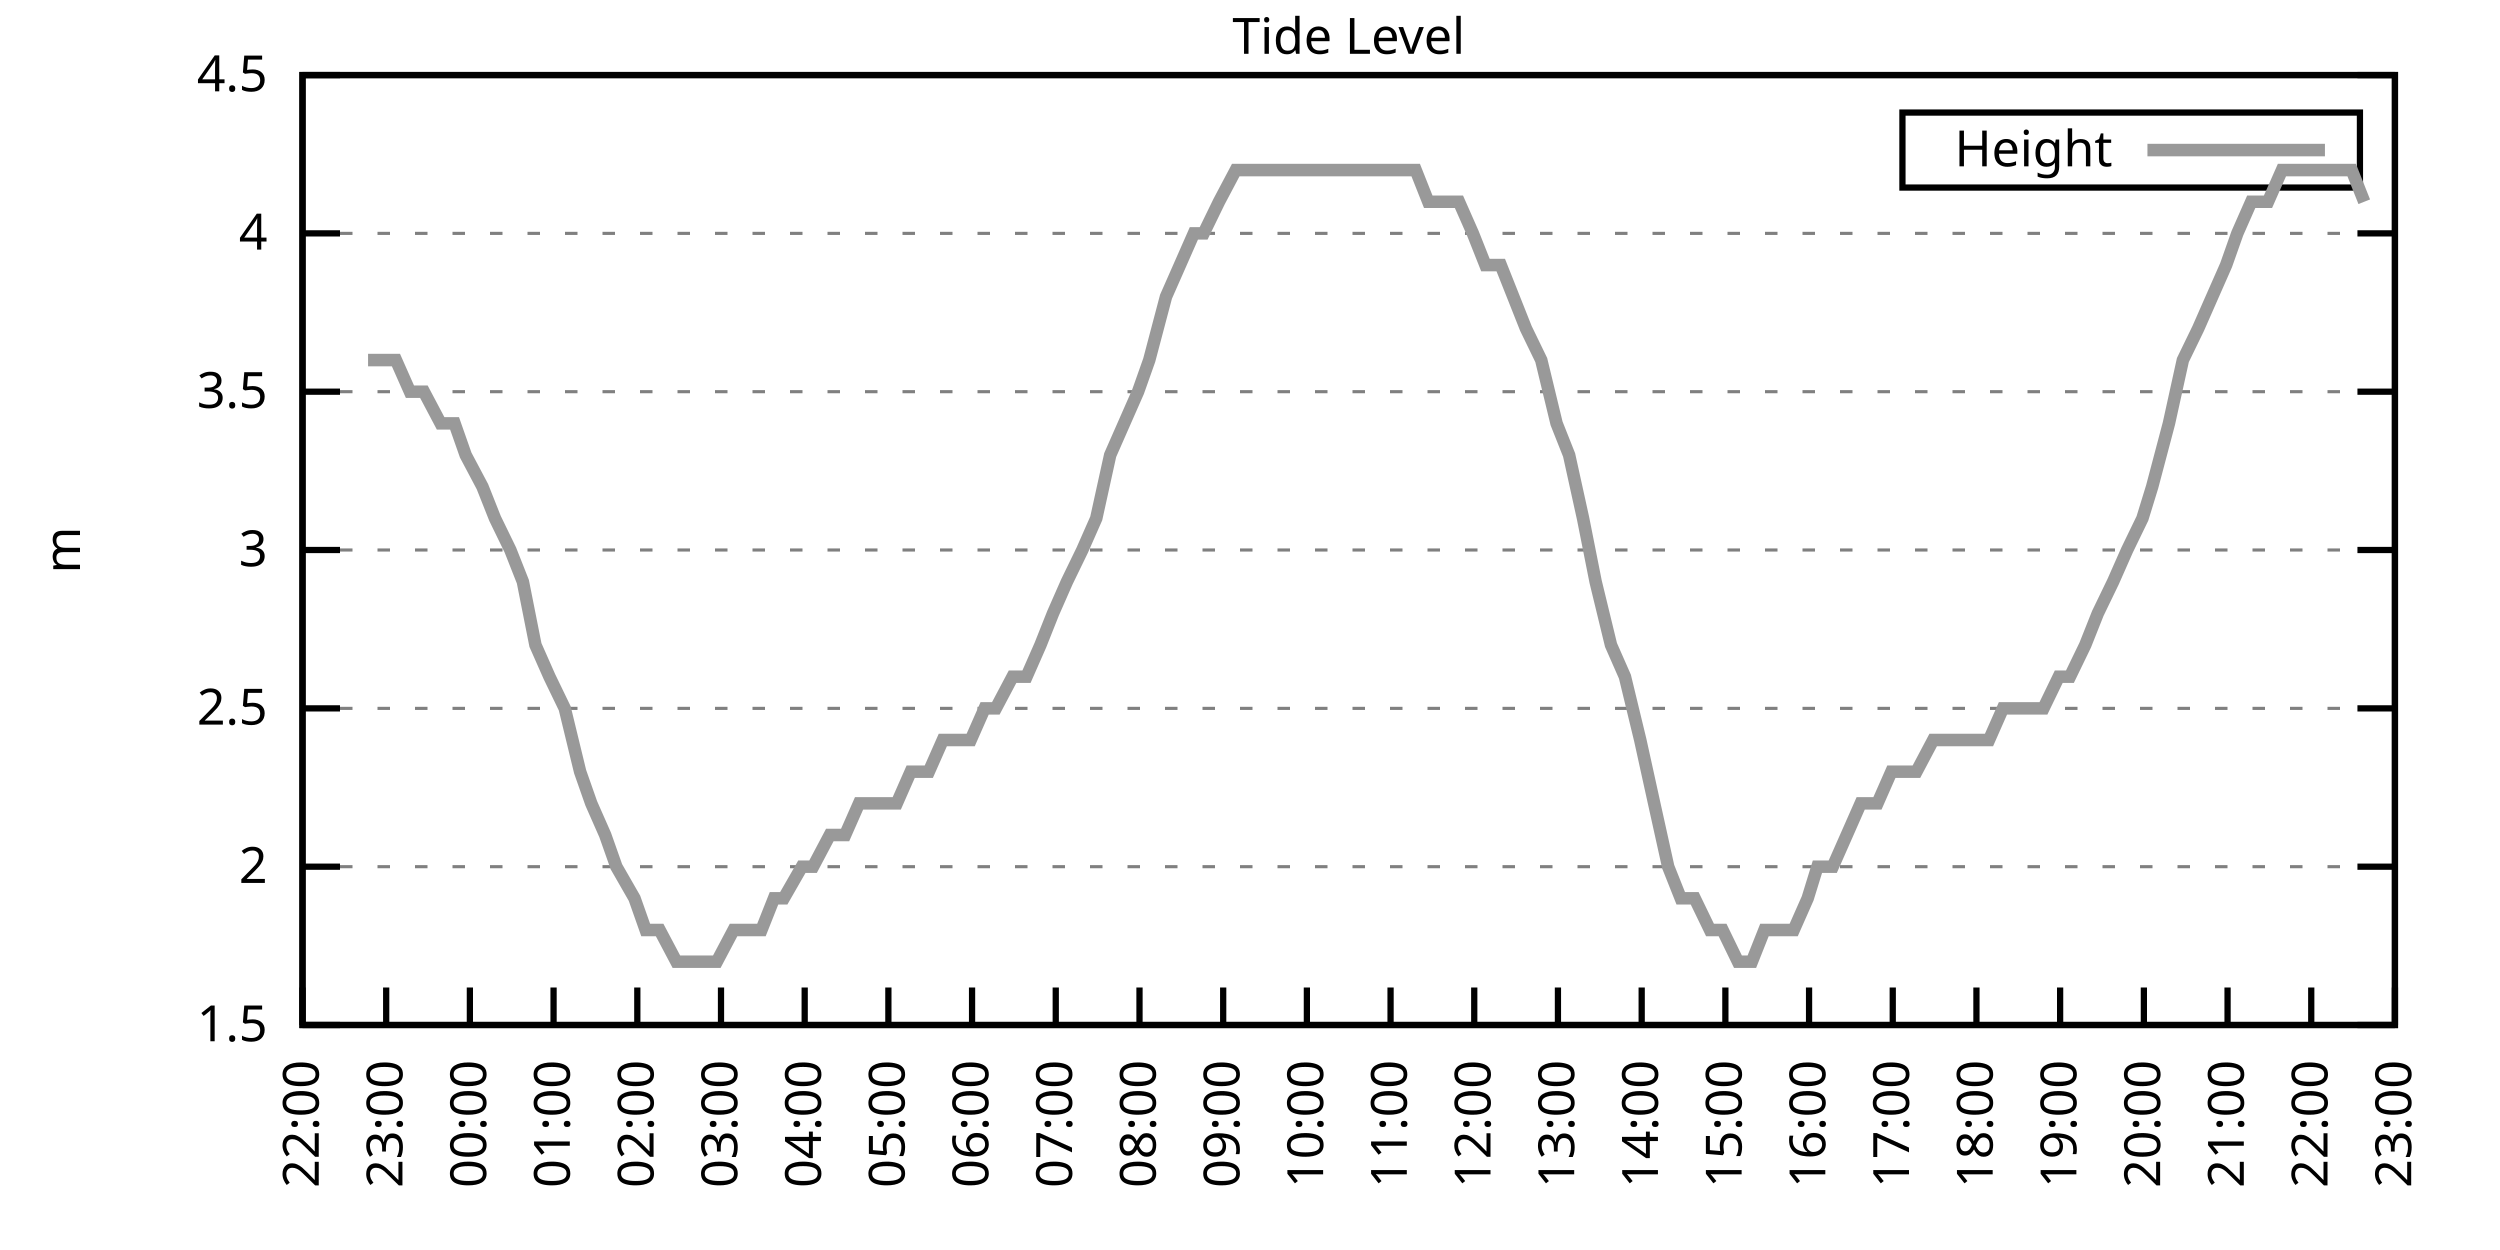
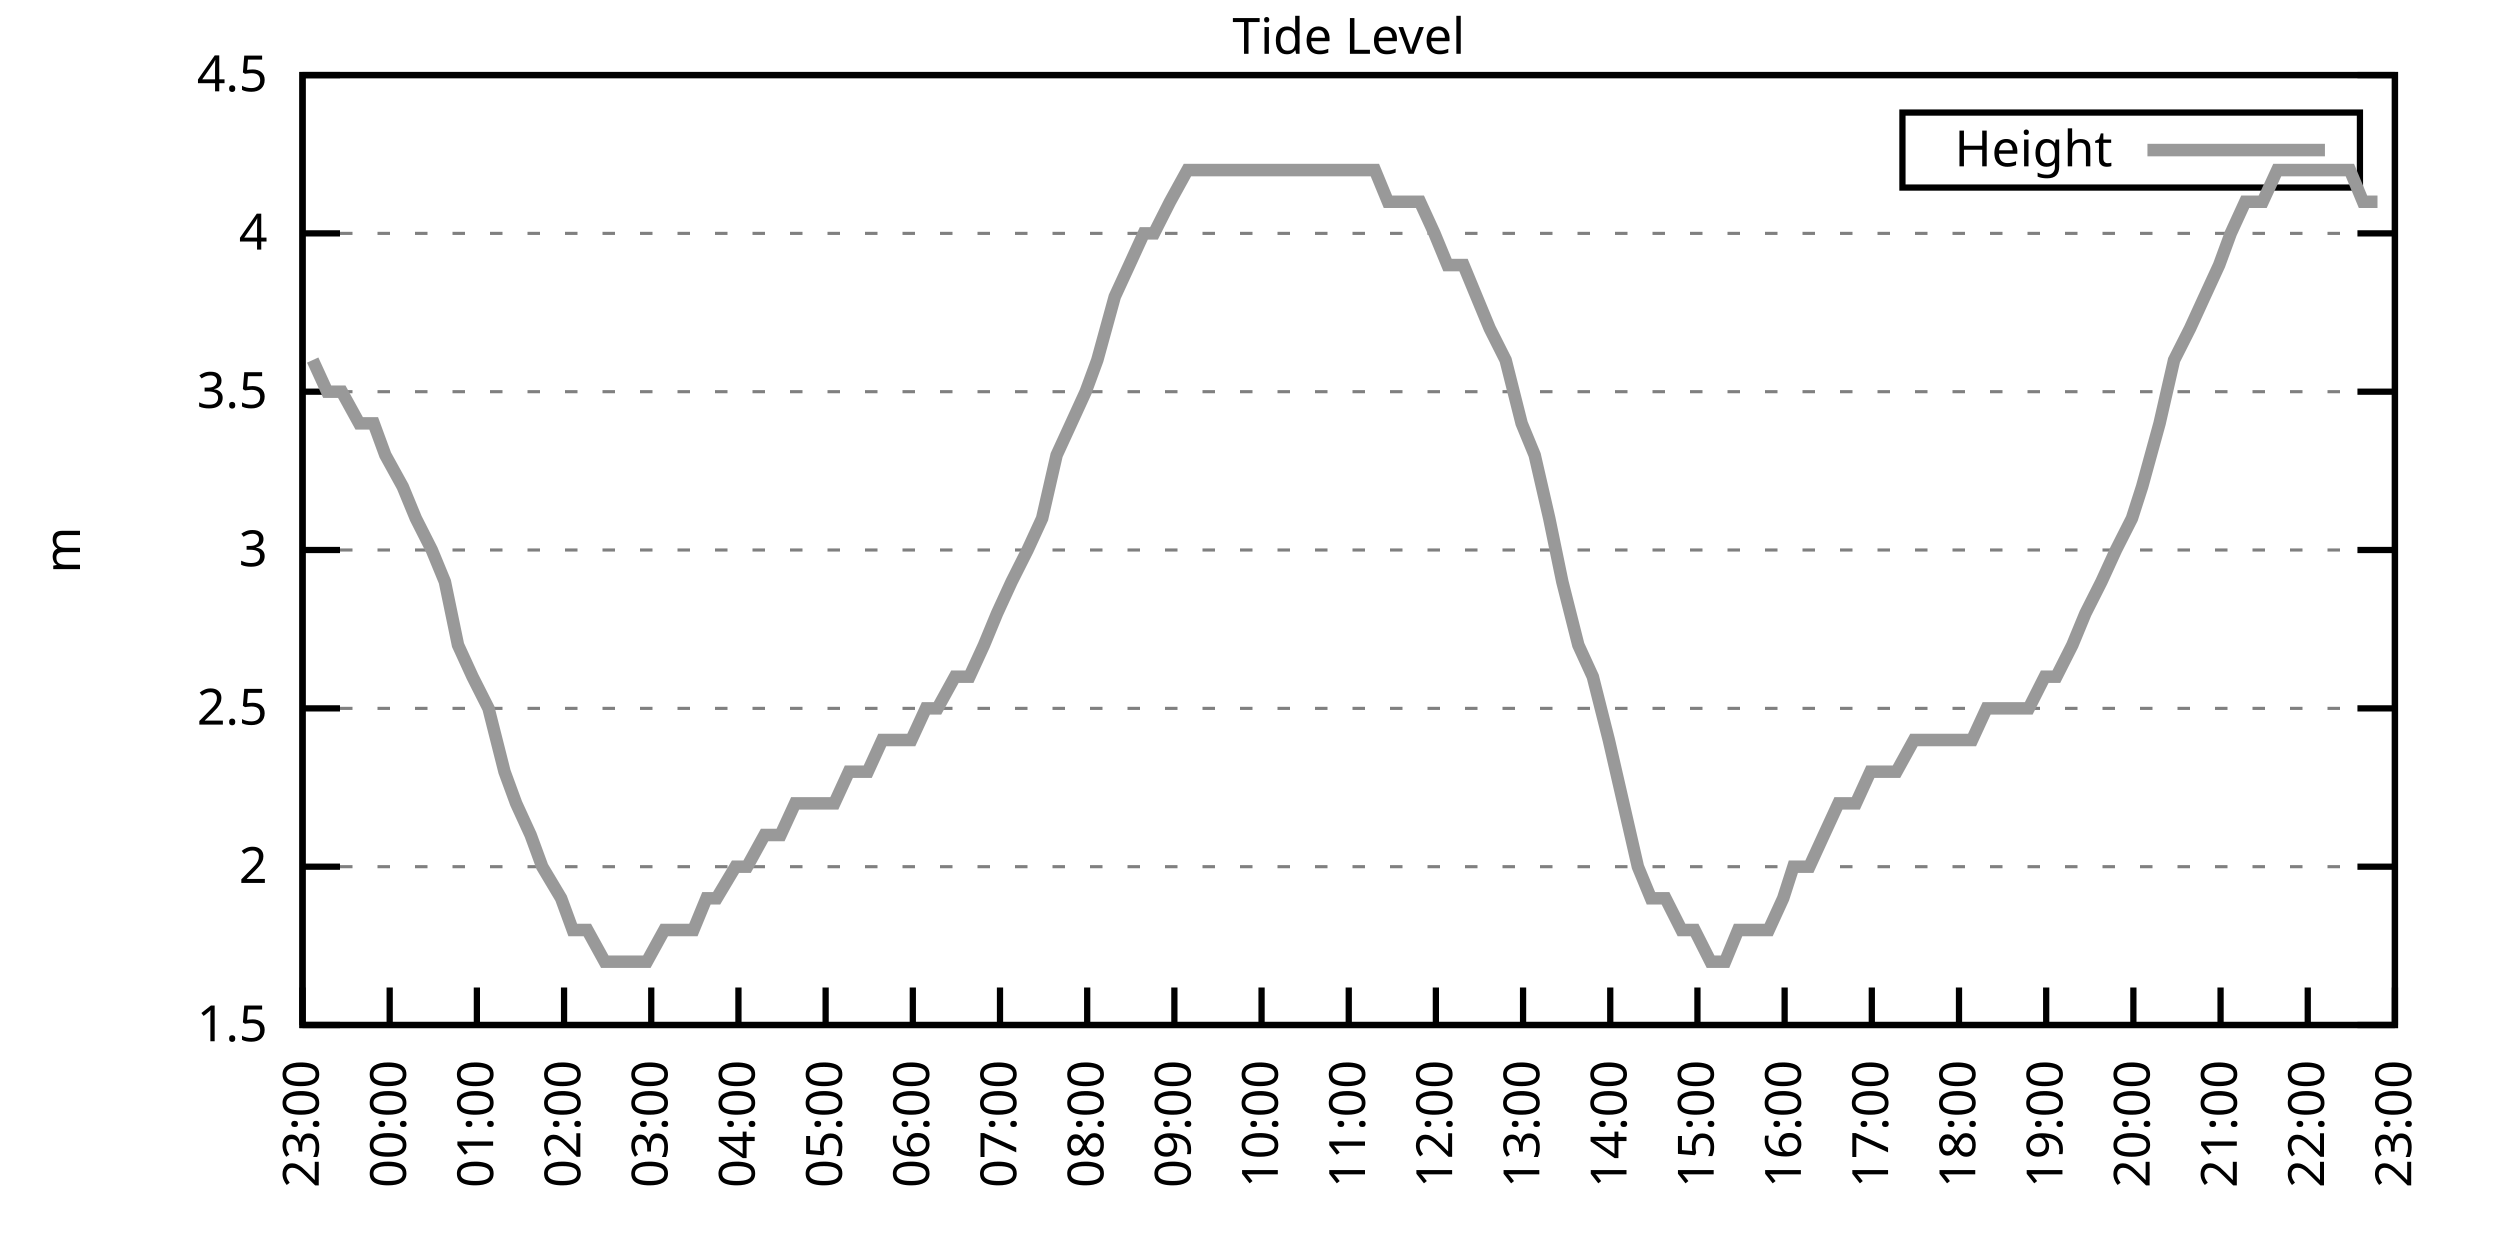
<svg xmlns="http://www.w3.org/2000/svg" xmlns:xlink="http://www.w3.org/1999/xlink" width="400" height="200" viewBox="0 0 400 200">
  <g id="gnuplot_canvas">
    <rect x="0" y="0" width="400" height="200" fill="none" />
    <defs>
      <circle id="gpDot" r="0.5" stroke-width="0.5" stroke="currentColor" />
      <path id="gpPt0" stroke-width="0.333" stroke="currentColor" d="M-1,0 h2 M0,-1 v2" />
      <path id="gpPt1" stroke-width="0.333" stroke="currentColor" d="M-1,-1 L1,1 M1,-1 L-1,1" />
      <path id="gpPt2" stroke-width="0.333" stroke="currentColor" d="M-1,0 L1,0 M0,-1 L0,1 M-1,-1 L1,1 M-1,1 L1,-1" />
      <rect id="gpPt3" stroke-width="0.333" stroke="currentColor" x="-1" y="-1" width="2" height="2" />
      <rect id="gpPt4" stroke-width="0.333" stroke="currentColor" fill="currentColor" x="-1" y="-1" width="2" height="2" />
      <circle id="gpPt5" stroke-width="0.333" stroke="currentColor" cx="0" cy="0" r="1" />
      <use xlink:href="#gpPt5" id="gpPt6" fill="currentColor" stroke="none" />
      <path id="gpPt7" stroke-width="0.333" stroke="currentColor" d="M0,-1.33 L-1.33,0.67 L1.33,0.67 z" />
      <use xlink:href="#gpPt7" id="gpPt8" fill="currentColor" stroke="none" />
      <use xlink:href="#gpPt7" id="gpPt9" stroke="currentColor" transform="rotate(180)" />
      <use xlink:href="#gpPt9" id="gpPt10" fill="currentColor" stroke="none" />
      <use xlink:href="#gpPt3" id="gpPt11" stroke="currentColor" transform="rotate(45)" />
      <use xlink:href="#gpPt11" id="gpPt12" fill="currentColor" stroke="none" />
      <path id="gpPt13" stroke-width="0.333" stroke="currentColor" d="M0,1.330 L1.265,0.411 L0.782,-1.067 L-0.782,-1.076 L-1.265,0.411 z" />
      <use xlink:href="#gpPt13" id="gpPt14" fill="currentColor" stroke="none" />
      <filter id="textbox" filterUnits="objectBoundingBox" x="0" y="0" height="1" width="1">
        <feFlood flood-color="white" flood-opacity="1" result="bgnd" />
        <feComposite in="SourceGraphic" in2="bgnd" operator="atop" />
      </filter>
      <filter id="greybox" filterUnits="objectBoundingBox" x="0" y="0" height="1" width="1">
        <feFlood flood-color="lightgrey" flood-opacity="1" result="grey" />
        <feComposite in="SourceGraphic" in2="grey" operator="atop" />
      </filter>
    </defs>
    <g fill="none" color="white" stroke="currentColor" stroke-width="1.00" stroke-linecap="butt" stroke-linejoin="miter">
</g>
    <g fill="none" color="black" stroke="currentColor" stroke-width="1.00" stroke-linecap="butt" stroke-linejoin="miter">
      <g stroke="none" shape-rendering="crispEdges">
        <polygon fill="rgb(255, 255, 255)" points="48.40,164.00 383.18,164.00 383.18,12.02 48.40,12.02 " />
      </g>
    </g>
    <g fill="none" color="black" stroke="currentColor" stroke-width="1.00" stroke-linecap="butt" stroke-linejoin="miter">
</g>
    <g fill="none" color="black" stroke="black" stroke-width="0.50" stroke-linecap="butt" stroke-linejoin="miter">
</g>
    <g fill="none" color="gray" stroke="currentColor" stroke-width="0.50" stroke-linecap="butt" stroke-linejoin="miter">
      <path stroke="gray" stroke-dasharray="2,4" class="gridline" d="M48.40,164.00 L383.19,164.00  " />
    </g>
    <g fill="none" color="gray" stroke="gray" stroke-width="1.00" stroke-linecap="butt" stroke-linejoin="miter">
</g>
    <g fill="none" color="black" stroke="currentColor" stroke-width="1.00" stroke-linecap="butt" stroke-linejoin="miter">
      <path stroke="black" d="M48.40,164.00 L54.40,164.00 M383.19,164.00 L377.19,164.00  " />
      <g transform="translate(42.80,166.60)" stroke="none" fill="black" font-family="Sans" font-size="8.00" text-anchor="end">
        <text>
          <tspan font-family="Sans"> 1.5</tspan>
        </text>
      </g>
    </g>
    <g fill="none" color="black" stroke="currentColor" stroke-width="1.00" stroke-linecap="butt" stroke-linejoin="miter">
</g>
    <g fill="none" color="black" stroke="black" stroke-width="0.50" stroke-linecap="butt" stroke-linejoin="miter">
</g>
    <g fill="none" color="gray" stroke="currentColor" stroke-width="0.50" stroke-linecap="butt" stroke-linejoin="miter">
      <path stroke="gray" stroke-dasharray="2,4" class="gridline" d="M48.40,138.67 L383.19,138.67  " />
    </g>
    <g fill="none" color="gray" stroke="gray" stroke-width="1.00" stroke-linecap="butt" stroke-linejoin="miter">
</g>
    <g fill="none" color="black" stroke="currentColor" stroke-width="1.00" stroke-linecap="butt" stroke-linejoin="miter">
      <path stroke="black" d="M48.40,138.67 L54.40,138.67 M383.19,138.67 L377.19,138.67  " />
      <g transform="translate(42.80,141.27)" stroke="none" fill="black" font-family="Sans" font-size="8.00" text-anchor="end">
        <text>
          <tspan font-family="Sans"> 2</tspan>
        </text>
      </g>
    </g>
    <g fill="none" color="black" stroke="currentColor" stroke-width="1.00" stroke-linecap="butt" stroke-linejoin="miter">
</g>
    <g fill="none" color="black" stroke="black" stroke-width="0.50" stroke-linecap="butt" stroke-linejoin="miter">
</g>
    <g fill="none" color="gray" stroke="currentColor" stroke-width="0.50" stroke-linecap="butt" stroke-linejoin="miter">
      <path stroke="gray" stroke-dasharray="2,4" class="gridline" d="M48.40,113.34 L383.19,113.34  " />
    </g>
    <g fill="none" color="gray" stroke="gray" stroke-width="1.00" stroke-linecap="butt" stroke-linejoin="miter">
</g>
    <g fill="none" color="black" stroke="currentColor" stroke-width="1.00" stroke-linecap="butt" stroke-linejoin="miter">
      <path stroke="black" d="M48.40,113.34 L54.40,113.34 M383.19,113.34 L377.19,113.34  " />
      <g transform="translate(42.80,115.94)" stroke="none" fill="black" font-family="Sans" font-size="8.00" text-anchor="end">
        <text>
          <tspan font-family="Sans"> 2.5</tspan>
        </text>
      </g>
    </g>
    <g fill="none" color="black" stroke="currentColor" stroke-width="1.00" stroke-linecap="butt" stroke-linejoin="miter">
</g>
    <g fill="none" color="black" stroke="black" stroke-width="0.50" stroke-linecap="butt" stroke-linejoin="miter">
</g>
    <g fill="none" color="gray" stroke="currentColor" stroke-width="0.50" stroke-linecap="butt" stroke-linejoin="miter">
      <path stroke="gray" stroke-dasharray="2,4" class="gridline" d="M48.40,88.00 L383.19,88.00  " />
    </g>
    <g fill="none" color="gray" stroke="gray" stroke-width="1.00" stroke-linecap="butt" stroke-linejoin="miter">
</g>
    <g fill="none" color="black" stroke="currentColor" stroke-width="1.00" stroke-linecap="butt" stroke-linejoin="miter">
      <path stroke="black" d="M48.40,88.00 L54.40,88.00 M383.19,88.00 L377.19,88.00  " />
      <g transform="translate(42.80,90.60)" stroke="none" fill="black" font-family="Sans" font-size="8.00" text-anchor="end">
        <text>
          <tspan font-family="Sans"> 3</tspan>
        </text>
      </g>
    </g>
    <g fill="none" color="black" stroke="currentColor" stroke-width="1.00" stroke-linecap="butt" stroke-linejoin="miter">
</g>
    <g fill="none" color="black" stroke="black" stroke-width="0.50" stroke-linecap="butt" stroke-linejoin="miter">
</g>
    <g fill="none" color="gray" stroke="currentColor" stroke-width="0.50" stroke-linecap="butt" stroke-linejoin="miter">
      <path stroke="gray" stroke-dasharray="2,4" class="gridline" d="M48.40,62.67 L383.19,62.67  " />
    </g>
    <g fill="none" color="gray" stroke="gray" stroke-width="1.00" stroke-linecap="butt" stroke-linejoin="miter">
</g>
    <g fill="none" color="black" stroke="currentColor" stroke-width="1.00" stroke-linecap="butt" stroke-linejoin="miter">
      <path stroke="black" d="M48.40,62.67 L54.40,62.67 M383.19,62.67 L377.19,62.67  " />
      <g transform="translate(42.80,65.27)" stroke="none" fill="black" font-family="Sans" font-size="8.00" text-anchor="end">
        <text>
          <tspan font-family="Sans"> 3.5</tspan>
        </text>
      </g>
    </g>
    <g fill="none" color="black" stroke="currentColor" stroke-width="1.00" stroke-linecap="butt" stroke-linejoin="miter">
</g>
    <g fill="none" color="black" stroke="black" stroke-width="0.50" stroke-linecap="butt" stroke-linejoin="miter">
</g>
    <g fill="none" color="gray" stroke="currentColor" stroke-width="0.50" stroke-linecap="butt" stroke-linejoin="miter">
      <path stroke="gray" stroke-dasharray="2,4" class="gridline" d="M48.40,37.34 L383.19,37.34  " />
    </g>
    <g fill="none" color="gray" stroke="gray" stroke-width="1.00" stroke-linecap="butt" stroke-linejoin="miter">
</g>
    <g fill="none" color="black" stroke="currentColor" stroke-width="1.00" stroke-linecap="butt" stroke-linejoin="miter">
      <path stroke="black" d="M48.40,37.34 L54.40,37.34 M383.19,37.34 L377.19,37.34  " />
      <g transform="translate(42.80,39.94)" stroke="none" fill="black" font-family="Sans" font-size="8.00" text-anchor="end">
        <text>
          <tspan font-family="Sans"> 4</tspan>
        </text>
      </g>
    </g>
    <g fill="none" color="black" stroke="currentColor" stroke-width="1.00" stroke-linecap="butt" stroke-linejoin="miter">
</g>
    <g fill="none" color="black" stroke="black" stroke-width="0.50" stroke-linecap="butt" stroke-linejoin="miter">
</g>
    <g fill="none" color="gray" stroke="currentColor" stroke-width="0.50" stroke-linecap="butt" stroke-linejoin="miter">
      <path stroke="gray" stroke-dasharray="2,4" class="gridline" d="M48.40,12.01 L383.19,12.01  " />
    </g>
    <g fill="none" color="gray" stroke="gray" stroke-width="1.00" stroke-linecap="butt" stroke-linejoin="miter">
</g>
    <g fill="none" color="black" stroke="currentColor" stroke-width="1.00" stroke-linecap="butt" stroke-linejoin="miter">
      <path stroke="black" d="M48.40,12.01 L54.40,12.01 M383.19,12.01 L377.19,12.01  " />
      <g transform="translate(42.80,14.61)" stroke="none" fill="black" font-family="Sans" font-size="8.00" text-anchor="end">
        <text>
          <tspan font-family="Sans"> 4.5</tspan>
        </text>
      </g>
    </g>
    <g fill="none" color="black" stroke="currentColor" stroke-width="1.00" stroke-linecap="butt" stroke-linejoin="miter">
      <path stroke="black" d="M48.40,164.00 L48.40,158.00  " />
      <g transform="translate(51.00,169.60) rotate(270.00)" stroke="none" fill="black" font-family="Sans" font-size="8.00" text-anchor="end">
        <text>
-           <tspan font-family="Sans">22:00</tspan>
-         </text>
-       </g>
-     </g>
-     <g fill="none" color="black" stroke="currentColor" stroke-width="1.00" stroke-linecap="butt" stroke-linejoin="miter">
-       <path stroke="black" d="M61.79,164.00 L61.79,158.00  " />
-       <g transform="translate(64.39,169.60) rotate(270.00)" stroke="none" fill="black" font-family="Sans" font-size="8.00" text-anchor="end">
-         <text>
          <tspan font-family="Sans">23:00</tspan>
        </text>
      </g>
    </g>
    <g fill="none" color="black" stroke="currentColor" stroke-width="1.00" stroke-linecap="butt" stroke-linejoin="miter">
-       <path stroke="black" d="M75.18,164.00 L75.18,158.00  " />
-       <g transform="translate(77.78,169.60) rotate(270.00)" stroke="none" fill="black" font-family="Sans" font-size="8.00" text-anchor="end">
+       <path stroke="black" d="M62.35,164.00 L62.35,158.00  " />
+       <g transform="translate(64.95,169.60) rotate(270.00)" stroke="none" fill="black" font-family="Sans" font-size="8.00" text-anchor="end">
        <text>
          <tspan font-family="Sans">00:00</tspan>
        </text>
      </g>
    </g>
    <g fill="none" color="black" stroke="currentColor" stroke-width="1.00" stroke-linecap="butt" stroke-linejoin="miter">
-       <path stroke="black" d="M88.57,164.00 L88.57,158.00  " />
-       <g transform="translate(91.17,169.60) rotate(270.00)" stroke="none" fill="black" font-family="Sans" font-size="8.00" text-anchor="end">
+       <path stroke="black" d="M76.30,164.00 L76.30,158.00  " />
+       <g transform="translate(78.90,169.60) rotate(270.00)" stroke="none" fill="black" font-family="Sans" font-size="8.00" text-anchor="end">
        <text>
          <tspan font-family="Sans">01:00</tspan>
        </text>
      </g>
    </g>
    <g fill="none" color="black" stroke="currentColor" stroke-width="1.00" stroke-linecap="butt" stroke-linejoin="miter">
-       <path stroke="black" d="M101.97,164.00 L101.97,158.00  " />
-       <g transform="translate(104.57,169.60) rotate(270.00)" stroke="none" fill="black" font-family="Sans" font-size="8.00" text-anchor="end">
+       <path stroke="black" d="M90.25,164.00 L90.25,158.00  " />
+       <g transform="translate(92.85,169.60) rotate(270.00)" stroke="none" fill="black" font-family="Sans" font-size="8.00" text-anchor="end">
        <text>
          <tspan font-family="Sans">02:00</tspan>
        </text>
      </g>
    </g>
    <g fill="none" color="black" stroke="currentColor" stroke-width="1.00" stroke-linecap="butt" stroke-linejoin="miter">
-       <path stroke="black" d="M115.36,164.00 L115.36,158.00  " />
-       <g transform="translate(117.96,169.60) rotate(270.00)" stroke="none" fill="black" font-family="Sans" font-size="8.00" text-anchor="end">
+       <path stroke="black" d="M104.20,164.00 L104.20,158.00  " />
+       <g transform="translate(106.80,169.60) rotate(270.00)" stroke="none" fill="black" font-family="Sans" font-size="8.00" text-anchor="end">
        <text>
          <tspan font-family="Sans">03:00</tspan>
        </text>
      </g>
    </g>
    <g fill="none" color="black" stroke="currentColor" stroke-width="1.00" stroke-linecap="butt" stroke-linejoin="miter">
-       <path stroke="black" d="M128.75,164.00 L128.75,158.00  " />
-       <g transform="translate(131.35,169.60) rotate(270.00)" stroke="none" fill="black" font-family="Sans" font-size="8.00" text-anchor="end">
+       <path stroke="black" d="M118.15,164.00 L118.15,158.00  " />
+       <g transform="translate(120.75,169.60) rotate(270.00)" stroke="none" fill="black" font-family="Sans" font-size="8.00" text-anchor="end">
        <text>
          <tspan font-family="Sans">04:00</tspan>
        </text>
      </g>
    </g>
    <g fill="none" color="black" stroke="currentColor" stroke-width="1.00" stroke-linecap="butt" stroke-linejoin="miter">
-       <path stroke="black" d="M142.14,164.00 L142.14,158.00  " />
-       <g transform="translate(144.74,169.60) rotate(270.00)" stroke="none" fill="black" font-family="Sans" font-size="8.00" text-anchor="end">
+       <path stroke="black" d="M132.10,164.00 L132.10,158.00  " />
+       <g transform="translate(134.70,169.60) rotate(270.00)" stroke="none" fill="black" font-family="Sans" font-size="8.00" text-anchor="end">
        <text>
          <tspan font-family="Sans">05:00</tspan>
        </text>
      </g>
    </g>
    <g fill="none" color="black" stroke="currentColor" stroke-width="1.00" stroke-linecap="butt" stroke-linejoin="miter">
-       <path stroke="black" d="M155.53,164.00 L155.53,158.00  " />
-       <g transform="translate(158.13,169.60) rotate(270.00)" stroke="none" fill="black" font-family="Sans" font-size="8.00" text-anchor="end">
+       <path stroke="black" d="M146.05,164.00 L146.05,158.00  " />
+       <g transform="translate(148.65,169.60) rotate(270.00)" stroke="none" fill="black" font-family="Sans" font-size="8.00" text-anchor="end">
        <text>
          <tspan font-family="Sans">06:00</tspan>
        </text>
      </g>
    </g>
    <g fill="none" color="black" stroke="currentColor" stroke-width="1.00" stroke-linecap="butt" stroke-linejoin="miter">
-       <path stroke="black" d="M168.92,164.00 L168.92,158.00  " />
-       <g transform="translate(171.52,169.60) rotate(270.00)" stroke="none" fill="black" font-family="Sans" font-size="8.00" text-anchor="end">
+       <path stroke="black" d="M160.00,164.00 L160.00,158.00  " />
+       <g transform="translate(162.60,169.60) rotate(270.00)" stroke="none" fill="black" font-family="Sans" font-size="8.00" text-anchor="end">
        <text>
          <tspan font-family="Sans">07:00</tspan>
        </text>
      </g>
    </g>
    <g fill="none" color="black" stroke="currentColor" stroke-width="1.00" stroke-linecap="butt" stroke-linejoin="miter">
-       <path stroke="black" d="M182.32,164.00 L182.32,158.00  " />
-       <g transform="translate(184.92,169.60) rotate(270.00)" stroke="none" fill="black" font-family="Sans" font-size="8.00" text-anchor="end">
+       <path stroke="black" d="M173.95,164.00 L173.95,158.00  " />
+       <g transform="translate(176.55,169.60) rotate(270.00)" stroke="none" fill="black" font-family="Sans" font-size="8.00" text-anchor="end">
        <text>
          <tspan font-family="Sans">08:00</tspan>
        </text>
      </g>
    </g>
    <g fill="none" color="black" stroke="currentColor" stroke-width="1.00" stroke-linecap="butt" stroke-linejoin="miter">
-       <path stroke="black" d="M195.71,164.00 L195.71,158.00  " />
-       <g transform="translate(198.31,169.60) rotate(270.00)" stroke="none" fill="black" font-family="Sans" font-size="8.00" text-anchor="end">
+       <path stroke="black" d="M187.90,164.00 L187.90,158.00  " />
+       <g transform="translate(190.50,169.60) rotate(270.00)" stroke="none" fill="black" font-family="Sans" font-size="8.00" text-anchor="end">
        <text>
          <tspan font-family="Sans">09:00</tspan>
        </text>
      </g>
    </g>
    <g fill="none" color="black" stroke="currentColor" stroke-width="1.00" stroke-linecap="butt" stroke-linejoin="miter">
-       <path stroke="black" d="M209.10,164.00 L209.10,158.00  " />
-       <g transform="translate(211.70,169.60) rotate(270.00)" stroke="none" fill="black" font-family="Sans" font-size="8.00" text-anchor="end">
+       <path stroke="black" d="M201.85,164.00 L201.85,158.00  " />
+       <g transform="translate(204.45,169.60) rotate(270.00)" stroke="none" fill="black" font-family="Sans" font-size="8.00" text-anchor="end">
        <text>
          <tspan font-family="Sans">10:00</tspan>
        </text>
      </g>
    </g>
    <g fill="none" color="black" stroke="currentColor" stroke-width="1.00" stroke-linecap="butt" stroke-linejoin="miter">
-       <path stroke="black" d="M222.49,164.00 L222.49,158.00  " />
-       <g transform="translate(225.09,169.60) rotate(270.00)" stroke="none" fill="black" font-family="Sans" font-size="8.00" text-anchor="end">
+       <path stroke="black" d="M215.80,164.00 L215.80,158.00  " />
+       <g transform="translate(218.40,169.60) rotate(270.00)" stroke="none" fill="black" font-family="Sans" font-size="8.00" text-anchor="end">
        <text>
          <tspan font-family="Sans">11:00</tspan>
        </text>
      </g>
    </g>
    <g fill="none" color="black" stroke="currentColor" stroke-width="1.00" stroke-linecap="butt" stroke-linejoin="miter">
-       <path stroke="black" d="M235.88,164.00 L235.88,158.00  " />
-       <g transform="translate(238.48,169.60) rotate(270.00)" stroke="none" fill="black" font-family="Sans" font-size="8.00" text-anchor="end">
+       <path stroke="black" d="M229.74,164.00 L229.74,158.00  " />
+       <g transform="translate(232.34,169.60) rotate(270.00)" stroke="none" fill="black" font-family="Sans" font-size="8.00" text-anchor="end">
        <text>
          <tspan font-family="Sans">12:00</tspan>
        </text>
      </g>
    </g>
    <g fill="none" color="black" stroke="currentColor" stroke-width="1.00" stroke-linecap="butt" stroke-linejoin="miter">
-       <path stroke="black" d="M249.27,164.00 L249.27,158.00  " />
-       <g transform="translate(251.87,169.60) rotate(270.00)" stroke="none" fill="black" font-family="Sans" font-size="8.00" text-anchor="end">
+       <path stroke="black" d="M243.69,164.00 L243.69,158.00  " />
+       <g transform="translate(246.29,169.60) rotate(270.00)" stroke="none" fill="black" font-family="Sans" font-size="8.00" text-anchor="end">
        <text>
          <tspan font-family="Sans">13:00</tspan>
        </text>
      </g>
    </g>
    <g fill="none" color="black" stroke="currentColor" stroke-width="1.00" stroke-linecap="butt" stroke-linejoin="miter">
-       <path stroke="black" d="M262.67,164.00 L262.67,158.00  " />
-       <g transform="translate(265.27,169.60) rotate(270.00)" stroke="none" fill="black" font-family="Sans" font-size="8.00" text-anchor="end">
+       <path stroke="black" d="M257.64,164.00 L257.64,158.00  " />
+       <g transform="translate(260.24,169.60) rotate(270.00)" stroke="none" fill="black" font-family="Sans" font-size="8.00" text-anchor="end">
        <text>
          <tspan font-family="Sans">14:00</tspan>
        </text>
      </g>
    </g>
    <g fill="none" color="black" stroke="currentColor" stroke-width="1.00" stroke-linecap="butt" stroke-linejoin="miter">
-       <path stroke="black" d="M276.06,164.00 L276.06,158.00  " />
-       <g transform="translate(278.66,169.60) rotate(270.00)" stroke="none" fill="black" font-family="Sans" font-size="8.00" text-anchor="end">
+       <path stroke="black" d="M271.59,164.00 L271.59,158.00  " />
+       <g transform="translate(274.19,169.60) rotate(270.00)" stroke="none" fill="black" font-family="Sans" font-size="8.00" text-anchor="end">
        <text>
          <tspan font-family="Sans">15:00</tspan>
        </text>
      </g>
    </g>
    <g fill="none" color="black" stroke="currentColor" stroke-width="1.00" stroke-linecap="butt" stroke-linejoin="miter">
-       <path stroke="black" d="M289.45,164.00 L289.45,158.00  " />
-       <g transform="translate(292.05,169.60) rotate(270.00)" stroke="none" fill="black" font-family="Sans" font-size="8.00" text-anchor="end">
+       <path stroke="black" d="M285.54,164.00 L285.54,158.00  " />
+       <g transform="translate(288.14,169.60) rotate(270.00)" stroke="none" fill="black" font-family="Sans" font-size="8.00" text-anchor="end">
        <text>
          <tspan font-family="Sans">16:00</tspan>
        </text>
      </g>
    </g>
    <g fill="none" color="black" stroke="currentColor" stroke-width="1.00" stroke-linecap="butt" stroke-linejoin="miter">
-       <path stroke="black" d="M302.84,164.00 L302.84,158.00  " />
-       <g transform="translate(305.44,169.60) rotate(270.00)" stroke="none" fill="black" font-family="Sans" font-size="8.00" text-anchor="end">
+       <path stroke="black" d="M299.49,164.00 L299.49,158.00  " />
+       <g transform="translate(302.09,169.60) rotate(270.00)" stroke="none" fill="black" font-family="Sans" font-size="8.00" text-anchor="end">
        <text>
          <tspan font-family="Sans">17:00</tspan>
        </text>
      </g>
    </g>
    <g fill="none" color="black" stroke="currentColor" stroke-width="1.00" stroke-linecap="butt" stroke-linejoin="miter">
-       <path stroke="black" d="M316.23,164.00 L316.23,158.00  " />
-       <g transform="translate(318.83,169.60) rotate(270.00)" stroke="none" fill="black" font-family="Sans" font-size="8.00" text-anchor="end">
+       <path stroke="black" d="M313.44,164.00 L313.44,158.00  " />
+       <g transform="translate(316.04,169.60) rotate(270.00)" stroke="none" fill="black" font-family="Sans" font-size="8.00" text-anchor="end">
        <text>
          <tspan font-family="Sans">18:00</tspan>
        </text>
      </g>
    </g>
    <g fill="none" color="black" stroke="currentColor" stroke-width="1.00" stroke-linecap="butt" stroke-linejoin="miter">
-       <path stroke="black" d="M329.62,164.00 L329.62,158.00  " />
-       <g transform="translate(332.22,169.60) rotate(270.00)" stroke="none" fill="black" font-family="Sans" font-size="8.00" text-anchor="end">
+       <path stroke="black" d="M327.39,164.00 L327.39,158.00  " />
+       <g transform="translate(329.99,169.60) rotate(270.00)" stroke="none" fill="black" font-family="Sans" font-size="8.00" text-anchor="end">
        <text>
          <tspan font-family="Sans">19:00</tspan>
        </text>
      </g>
    </g>
    <g fill="none" color="black" stroke="currentColor" stroke-width="1.00" stroke-linecap="butt" stroke-linejoin="miter">
-       <path stroke="black" d="M343.02,164.00 L343.02,158.00  " />
-       <g transform="translate(345.62,169.60) rotate(270.00)" stroke="none" fill="black" font-family="Sans" font-size="8.00" text-anchor="end">
+       <path stroke="black" d="M341.34,164.00 L341.34,158.00  " />
+       <g transform="translate(343.94,169.60) rotate(270.00)" stroke="none" fill="black" font-family="Sans" font-size="8.00" text-anchor="end">
        <text>
          <tspan font-family="Sans">20:00</tspan>
        </text>
      </g>
    </g>
    <g fill="none" color="black" stroke="currentColor" stroke-width="1.00" stroke-linecap="butt" stroke-linejoin="miter">
-       <path stroke="black" d="M356.41,164.00 L356.41,158.00  " />
-       <g transform="translate(359.01,169.60) rotate(270.00)" stroke="none" fill="black" font-family="Sans" font-size="8.00" text-anchor="end">
+       <path stroke="black" d="M355.29,164.00 L355.29,158.00  " />
+       <g transform="translate(357.89,169.60) rotate(270.00)" stroke="none" fill="black" font-family="Sans" font-size="8.00" text-anchor="end">
        <text>
          <tspan font-family="Sans">21:00</tspan>
        </text>
      </g>
    </g>
    <g fill="none" color="black" stroke="currentColor" stroke-width="1.00" stroke-linecap="butt" stroke-linejoin="miter">
-       <path stroke="black" d="M369.80,164.00 L369.80,158.00  " />
-       <g transform="translate(372.40,169.60) rotate(270.00)" stroke="none" fill="black" font-family="Sans" font-size="8.00" text-anchor="end">
+       <path stroke="black" d="M369.24,164.00 L369.24,158.00  " />
+       <g transform="translate(371.84,169.60) rotate(270.00)" stroke="none" fill="black" font-family="Sans" font-size="8.00" text-anchor="end">
        <text>
          <tspan font-family="Sans">22:00</tspan>
        </text>
      </g>
    </g>
    <g fill="none" color="black" stroke="currentColor" stroke-width="1.00" stroke-linecap="butt" stroke-linejoin="miter">
      <path stroke="black" d="M383.19,164.00 L383.19,158.00  " />
      <g transform="translate(385.79,169.60) rotate(270.00)" stroke="none" fill="black" font-family="Sans" font-size="8.00" text-anchor="end">
        <text>
          <tspan font-family="Sans">23:00</tspan>
        </text>
      </g>
    </g>
    <g fill="none" color="black" stroke="currentColor" stroke-width="1.00" stroke-linecap="butt" stroke-linejoin="miter">
</g>
    <g fill="none" color="black" stroke="currentColor" stroke-width="1.00" stroke-linecap="butt" stroke-linejoin="miter">
      <path stroke="black" d="M48.40,12.01 L48.40,164.00 L383.19,164.00 L383.19,12.01 L48.40,12.01 Z  " />
    </g>
    <g fill="none" color="black" stroke="currentColor" stroke-width="1.00" stroke-linecap="butt" stroke-linejoin="miter">
</g>
    <g fill="none" color="black" stroke="currentColor" stroke-width="1.00" stroke-linecap="butt" stroke-linejoin="miter">
      <path stroke="black" d="M304.39,30.01 L304.39,18.01 L377.59,18.01 L377.59,30.01 L304.39,30.01 Z  " />
    </g>
    <g id="Tide_level_plot_1">
      <g fill="none" color="white" stroke="black" stroke-width="2.00" stroke-linecap="butt" stroke-linejoin="miter">
</g>
      <g fill="none" color="black" stroke="currentColor" stroke-width="2.00" stroke-linecap="butt" stroke-linejoin="miter">
        <g transform="translate(337.99,26.61)" stroke="none" fill="black" font-family="Sans" font-size="8.00" text-anchor="end">
          <text>
            <tspan font-family="Sans">Height</tspan>
          </text>
        </g>
      </g>
      <g fill="none" color="black" stroke="currentColor" stroke-width="2.00" stroke-linecap="butt" stroke-linejoin="miter">
-         <path stroke="rgb(153, 153, 153)" d="M343.59,24.01 L371.99,24.01 M58.89,57.61 L61.12,57.61 L63.35,57.61 L65.59,62.67 L67.82,62.67 L70.50,67.74   L72.73,67.74 L74.51,72.81 L77.19,77.87 L79.20,82.94 L81.66,88.00 L83.66,93.07 L85.67,103.20 L87.91,108.27   L90.36,113.34 L92.82,123.47 L94.60,128.54 L96.83,133.60 L98.62,138.67 L101.52,143.73 L103.31,148.80 L105.54,148.80   L108.22,153.87 L110.22,153.87 L112.90,153.87 L114.69,153.87 L117.37,148.80 L119.38,148.80 L121.83,148.80 L123.84,143.73   L125.40,143.73 L128.30,138.67 L130.09,138.67 L132.77,133.60 L135.22,133.60 L137.45,128.54 L139.24,128.54 L141.92,128.54   L143.48,128.54 L145.71,123.47 L148.61,123.47 L150.85,118.40 L152.63,118.40 L155.31,118.40 L157.54,113.34 L159.33,113.34   L162.01,108.27 L164.24,108.27 L166.47,103.20 L168.48,98.14 L170.71,93.07 L173.17,88.00 L175.40,82.94 L177.63,72.81   L179.86,67.74 L182.09,62.67 L183.88,57.61 L186.56,47.47 L188.79,42.41 L191.02,37.34 L192.58,37.34 L195.04,32.28   L197.72,27.21 L199.95,27.21 L202.18,27.21 L204.41,27.21 L208.21,27.21 L210.88,27.21 L213.12,27.21 L215.35,27.21   L217.58,27.21 L219.81,27.21 L222.27,27.21 L224.28,27.21 L226.51,27.21 L228.52,32.28 L231.20,32.28 L233.43,32.28   L235.66,37.34 L237.67,42.41 L240.12,42.41 L242.13,47.47 L244.14,52.54 L246.60,57.61 L249.05,67.74 L251.06,72.81   L253.29,82.94 L255.30,93.07 L257.76,103.20 L259.99,108.27 L262.44,118.40 L264.67,128.54 L266.91,138.67 L268.92,143.73   L271.15,143.73 L273.60,148.80 L275.61,148.80 L278.07,153.87 L280.30,153.87 L282.31,148.80 L284.54,148.80 L286.99,148.80   L289.23,143.73 L290.79,138.67 L293.24,138.67 L295.48,133.60 L297.71,128.54 L300.39,128.54 L302.62,123.47 L304.40,123.47   L306.63,123.47 L309.31,118.40 L311.54,118.40 L313.78,118.40 L315.79,118.40 L318.24,118.40 L320.47,113.34 L322.70,113.34   L324.71,113.34 L326.95,113.34 L329.40,108.27 L331.19,108.27 L333.64,103.20 L335.65,98.14 L338.10,93.07 L340.34,88.00   L342.79,82.94 L344.35,77.87 L347.03,67.74 L349.26,57.61 L351.72,52.54 L353.95,47.47 L356.18,42.41 L357.97,37.34   L360.20,32.28 L362.88,32.28 L365.11,27.21 L367.34,27.21 L369.58,27.21 L371.81,27.21 L373.37,27.21 L376.27,27.21   L378.28,32.28  " />
+         <path stroke="rgb(153, 153, 153)" d="M343.59,24.01 L371.99,24.01 M50.03,57.61 L52.35,62.67 L54.68,62.67 L57.47,67.74 L59.79,67.74 L61.65,72.81   L64.44,77.87 L66.53,82.94 L69.09,88.00 L71.18,93.07 L73.28,103.20 L75.60,108.27 L78.16,113.34 L80.72,123.47   L82.58,128.54 L84.90,133.60 L86.76,138.67 L89.78,143.73 L91.64,148.80 L93.97,148.80 L96.76,153.87 L98.85,153.87   L101.64,153.87 L103.50,153.87 L106.29,148.80 L108.38,148.80 L110.94,148.80 L113.03,143.73 L114.66,143.73 L117.68,138.67   L119.54,138.67 L122.33,133.60 L124.89,133.60 L127.22,128.54 L129.08,128.54 L131.87,128.54 L133.49,128.54 L135.82,123.47   L138.84,123.47 L141.16,118.40 L143.02,118.40 L145.81,118.40 L148.14,113.34 L150.00,113.34 L152.79,108.27 L155.11,108.27   L157.44,103.20 L159.53,98.14 L161.86,93.07 L164.41,88.00 L166.74,82.94 L169.06,72.81 L171.39,67.74 L173.71,62.67   L175.57,57.61 L178.36,47.47 L180.69,42.41 L183.01,37.34 L184.64,37.34 L187.20,32.28 L189.99,27.21 L192.31,27.21   L194.64,27.21 L196.96,27.21 L200.92,27.21 L203.71,27.21 L206.03,27.21 L208.36,27.21 L210.68,27.21 L213.01,27.21   L215.56,27.21 L217.65,27.21 L219.98,27.21 L222.07,32.28 L224.86,32.28 L227.19,32.28 L229.51,37.34 L231.60,42.41   L234.16,42.41 L236.25,47.47 L238.35,52.54 L240.90,57.61 L243.46,67.74 L245.55,72.81 L247.88,82.94 L249.97,93.07   L252.53,103.20 L254.85,108.27 L257.41,118.40 L259.74,128.54 L262.06,138.67 L264.15,143.73 L266.48,143.73 L269.04,148.80   L271.13,148.80 L273.69,153.87 L276.01,153.87 L278.10,148.80 L280.43,148.80 L282.99,148.80 L285.31,143.73 L286.94,138.67   L289.50,138.67 L291.82,133.60 L294.15,128.54 L296.94,128.54 L299.26,123.47 L301.12,123.47 L303.44,123.47 L306.23,118.40   L308.56,118.40 L310.88,118.40 L312.98,118.40 L315.53,118.40 L317.86,113.34 L320.18,113.34 L322.28,113.34 L324.60,113.34   L327.16,108.27 L329.02,108.27 L331.58,103.20 L333.67,98.14 L336.23,93.07 L338.55,88.00 L341.11,82.94 L342.74,77.87   L345.53,67.74 L347.85,57.61 L350.41,52.54 L352.73,47.47 L355.06,42.41 L356.92,37.34 L359.24,32.28 L362.03,32.28   L364.36,27.21 L366.68,27.21 L369.01,27.21 L371.33,27.21 L372.96,27.21 L375.98,27.21 L378.08,32.28 L380.40,32.28    " />
      </g>
    </g>
    <g fill="none" color="black" stroke="currentColor" stroke-width="2.00" stroke-linecap="butt" stroke-linejoin="miter">
</g>
    <g fill="none" color="black" stroke="black" stroke-width="1.00" stroke-linecap="butt" stroke-linejoin="miter">
</g>
    <g fill="none" color="black" stroke="currentColor" stroke-width="1.00" stroke-linecap="butt" stroke-linejoin="miter">
      <path stroke="black" d="M48.40,12.01 L48.40,164.00 L383.19,164.00 L383.19,12.01 L48.40,12.01 Z  " />
      <g transform="translate(12.80,88.01) rotate(270.00)" stroke="none" fill="black" font-family="Sans" font-size="8.00" text-anchor="middle">
        <text>
          <tspan font-family="Sans">m</tspan>
        </text>
      </g>
    </g>
    <g fill="none" color="black" stroke="currentColor" stroke-width="1.00" stroke-linecap="butt" stroke-linejoin="miter">
</g>
    <g fill="none" color="black" stroke="currentColor" stroke-width="1.00" stroke-linecap="butt" stroke-linejoin="miter">
      <g transform="translate(215.79,8.61)" stroke="none" fill="black" font-family="Sans" font-size="8.00" text-anchor="middle">
        <text>
          <tspan font-family="Sans">Tide Level</tspan>
        </text>
      </g>
    </g>
    <g fill="none" color="black" stroke="currentColor" stroke-width="1.00" stroke-linecap="butt" stroke-linejoin="miter">
</g>
  </g>
</svg>
